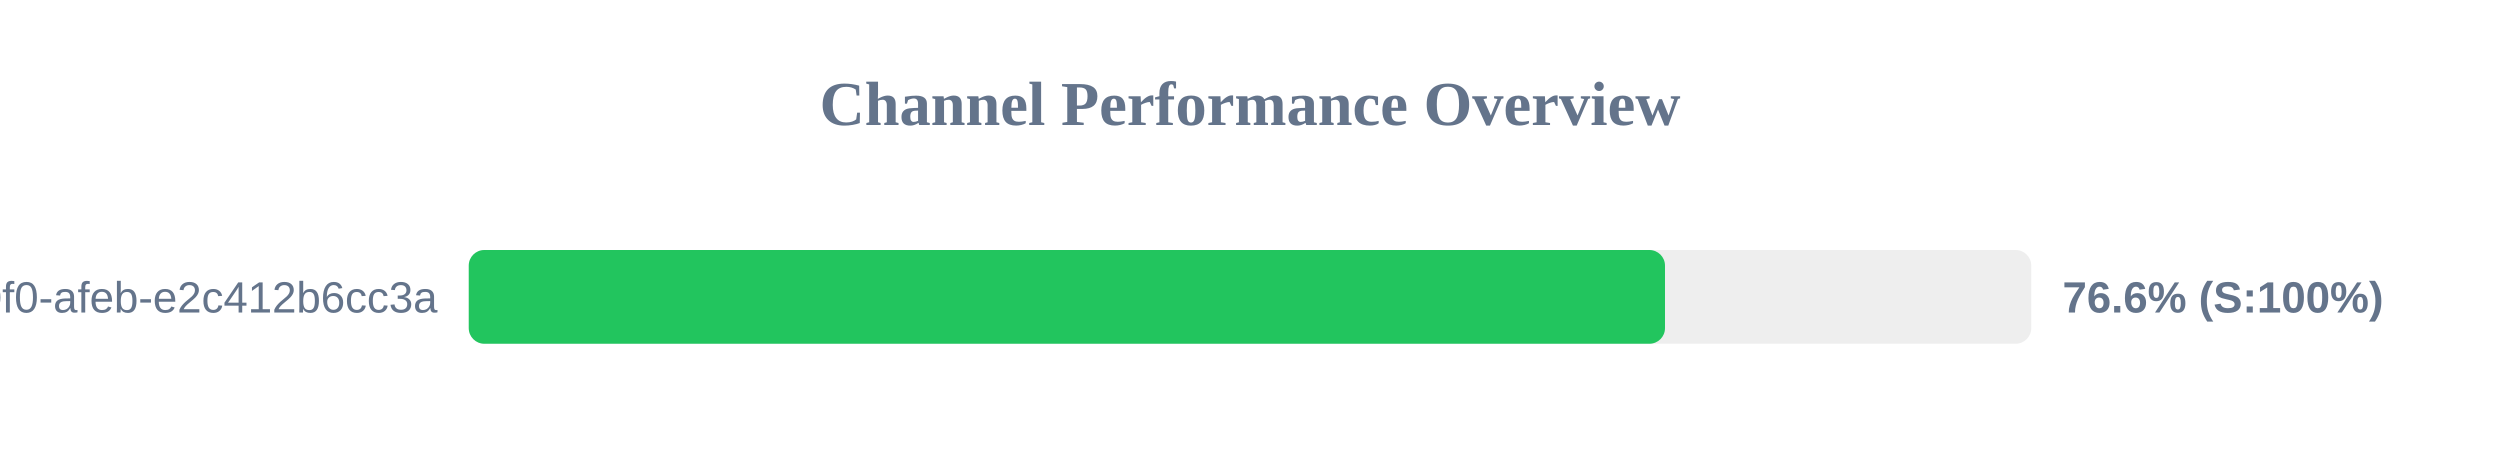
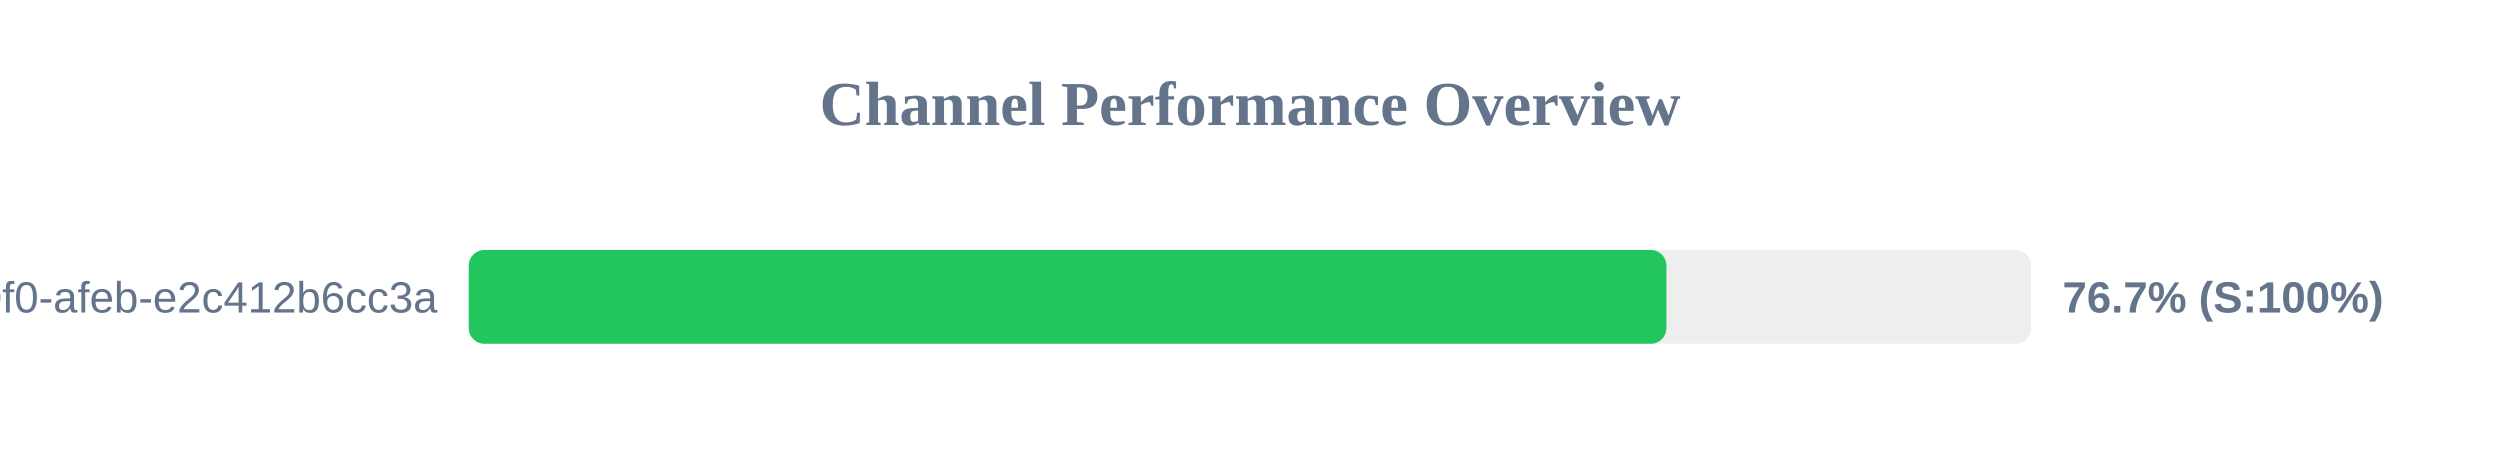
<svg xmlns="http://www.w3.org/2000/svg" width="800" height="150" version="1.1">
  <style>
        .row { font: 14px Arial; fill: #64748b; }
        .score { font: bold 14px Arial; fill: #64748b; }
    </style>
  <text x="400" y="40" text-anchor="middle" font-size="20px" font-weight="bold" fill="#64748b">Channel Performance Overview</text>
  <rect x="150" y="80" width="500" height="30" fill="#eee" rx="5" />
-   <rect x="150" y="80" width="382.8" height="30" fill="#22c55e" rx="5" />
+   <rect x="150" y="80" width="383.25" height="30" fill="#22c55e" rx="5" />
  <text x="140" y="100" text-anchor="end" class="row">?uuid=c6e02cd8-ce11-40f0-afeb-e2c412b6cc3a</text>
-   <text x="660" y="100" text-anchor="start" class="score">76.6% (S:100%)</text>
+   <text x="660" y="100" text-anchor="start" class="score">76.7% (S:100%)</text>
</svg>
